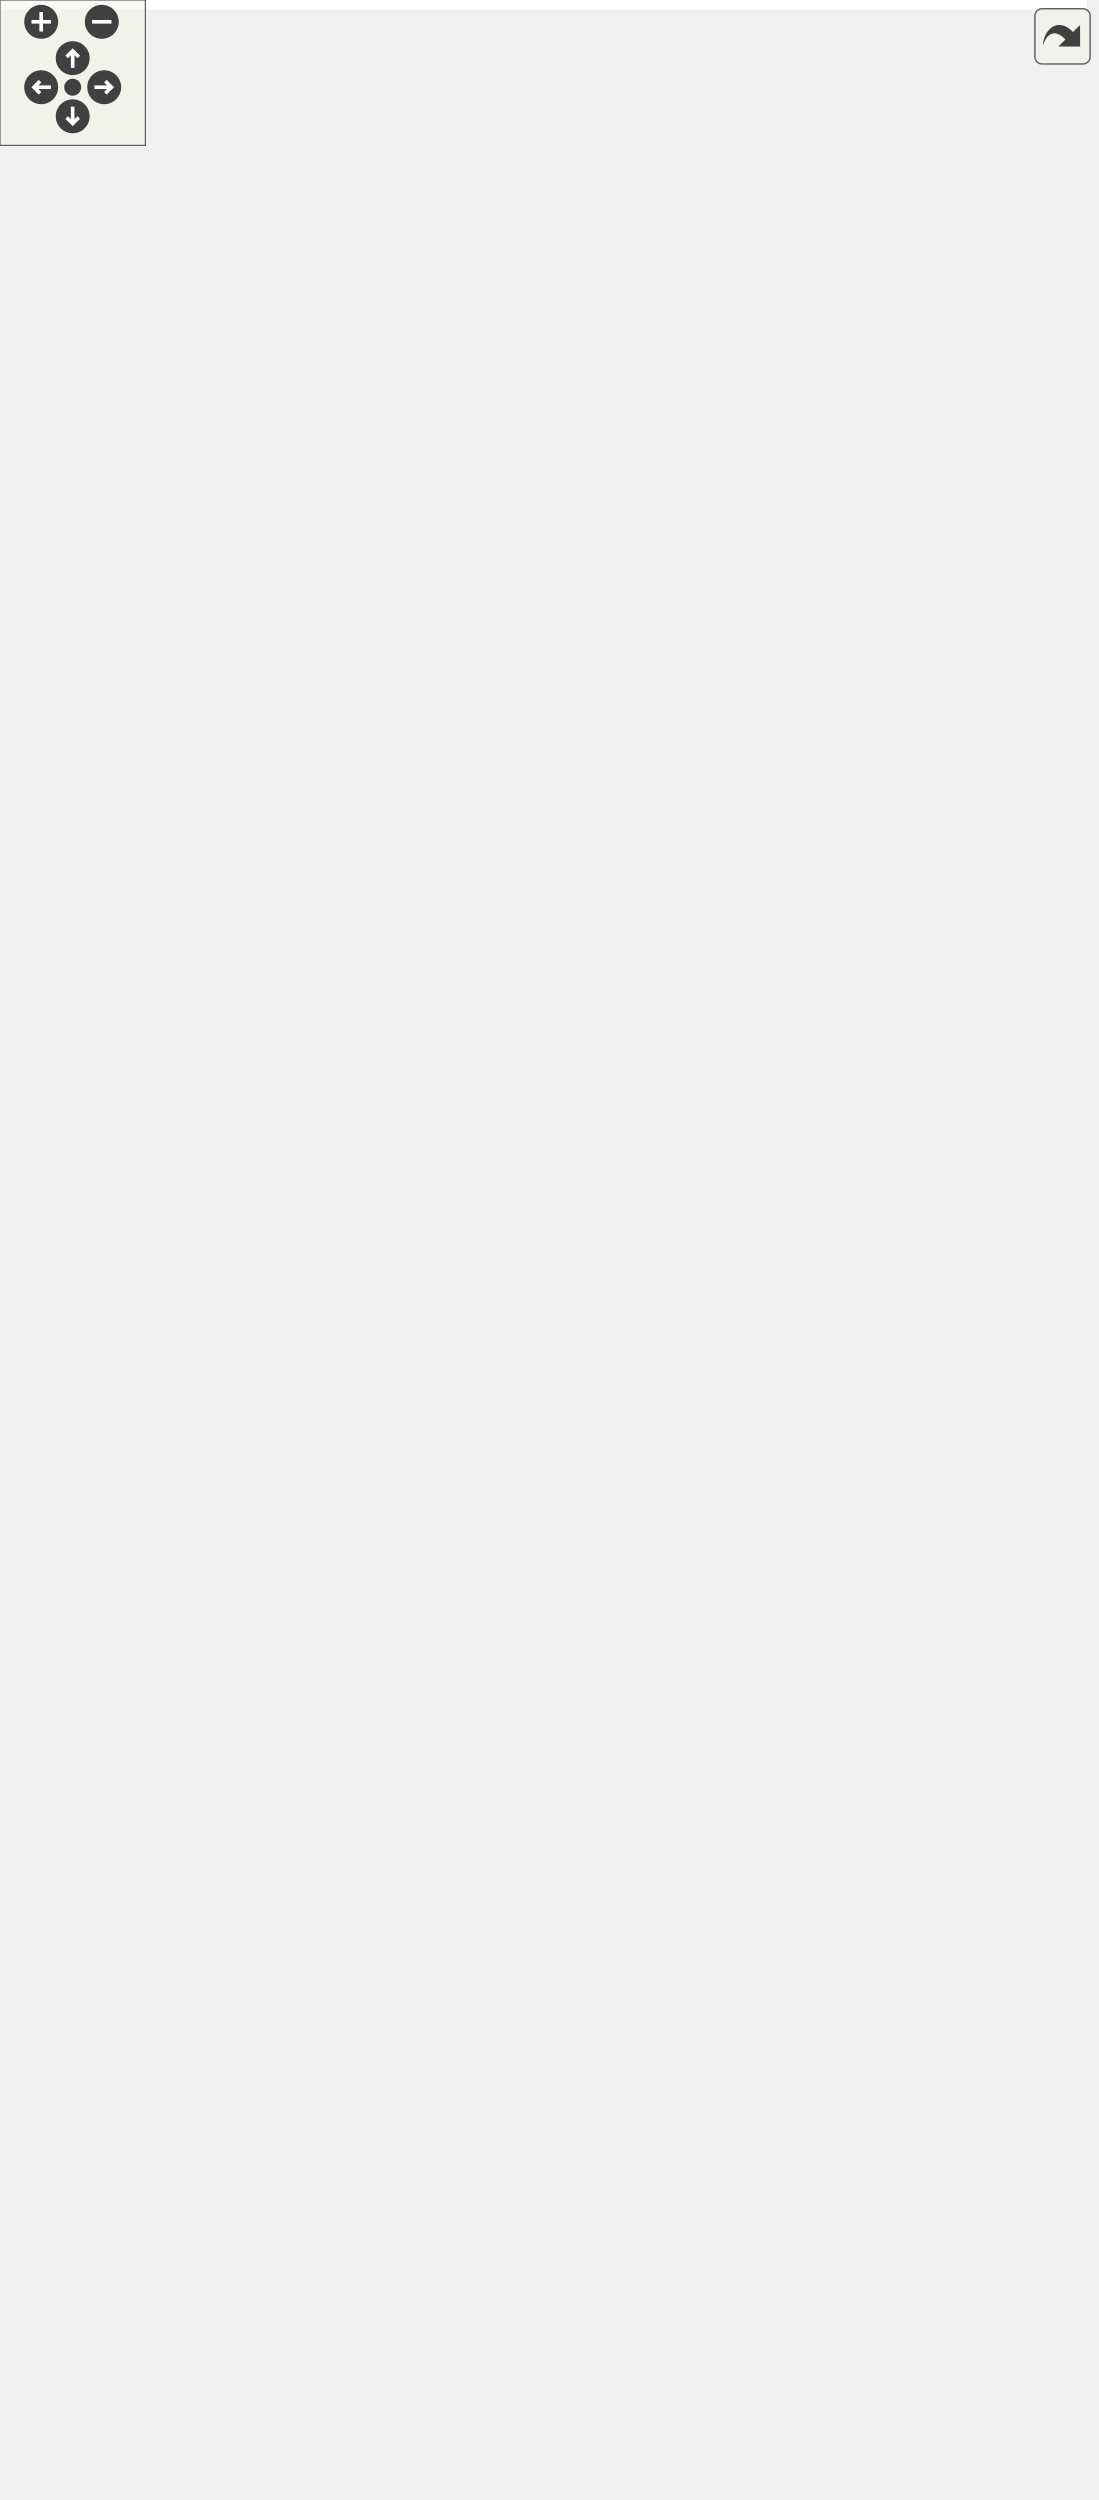
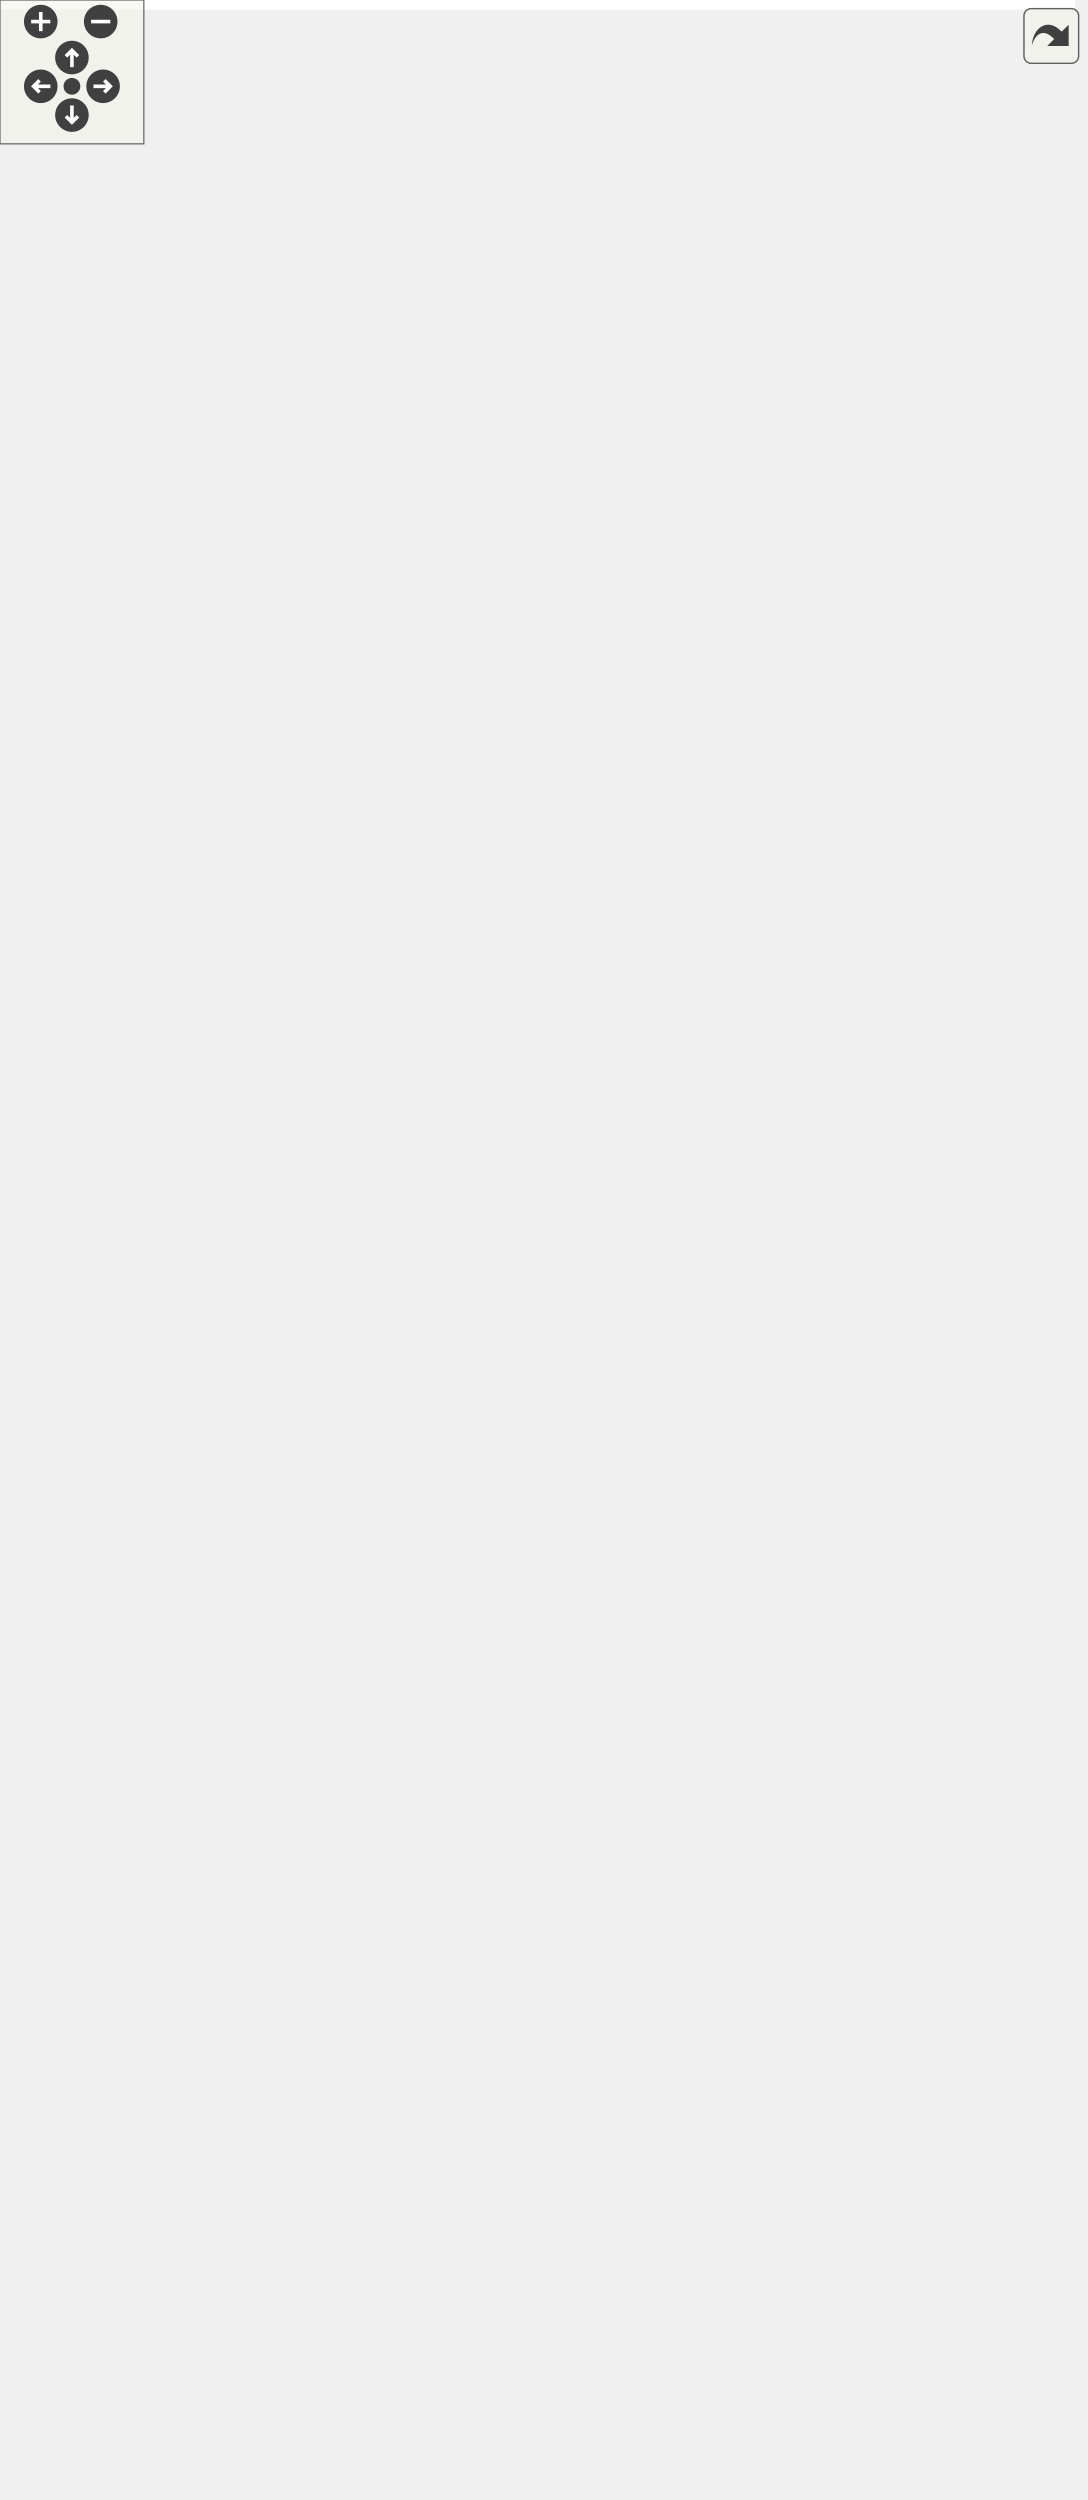
<svg xmlns="http://www.w3.org/2000/svg" xmlns:xlink="http://www.w3.org/1999/xlink" id="main" version="1.1" xml:space="preserve">
  <style type="text/css">
.edge:hover path { stroke: red; }
.edge:hover polygon { stroke: red; fill: red; }
</style>
  <defs>
    <circle id="rim" cx="0" cy="0" r="7" />
    <circle id="rim2" cx="0" cy="0" r="3.5" />
    <g id="zoomPlus">
      <use xlink:href="#rim" fill="#404040">
        <set attributeName="fill" to="#808080" begin="zoomplus.mouseover" end="zoomplus.mouseout" />
      </use>
      <path d="M-4,0h8M0,-4v8" fill="none" stroke="white" stroke-width="1.5" pointer-events="none" />
    </g>
    <g id="zoomMin">
      <use xlink:href="#rim" fill="#404040">
        <set attributeName="fill" to="#808080" begin="zoomminus.mouseover" end="zoomminus.mouseout" />
      </use>
      <path d="M-4,0h8" fill="none" stroke="white" stroke-width="1.5" pointer-events="none" />
    </g>
    <g id="dirArrow">
      <path fill="none" stroke="white" stroke-width="1.5" d="M0,-3.0v7 M-2.5,-0.5L0,-3.0L2.5,-0.5" />
    </g>
    <g id="resetDef">
      <use xlink:href="#rim2" fill="#404040">
        <set attributeName="fill" to="#808080" begin="reset.mouseover" end="reset.mouseout" />
      </use>
    </g>
  </defs>
  <svg id="graph" class="graph">
    <g id="viewport">
-       <polygon fill="#ffffff" stroke="transparent" points="-4,4 -4,-971 448.5,-971 448.5,4 -4,4" />
+       <polygon fill="#ffffff" stroke="transparent" points="-4,4 -4,-982 448.5,-982 448.5,4 -4,4" />
      <g id="node1" class="node">
        <g id="a_node1">
          <a xlink:title=" ">
-             <polygon fill="#bfbfbf" stroke="#000000" points="113.5,-.5 113.5,-112.5 228.5,-112.5 228.5,-.5 113.5,-.5" />
-             <text text-anchor="middle" x="171" y="-100.5" font-family="Helvetica,sans-Serif" font-size="10.00" fill="#000000">Client</text>
-             <polyline fill="none" stroke="#000000" points="113.5,-93.5 228.5,-93.5 " />
-             <text text-anchor="start" x="121.5" y="-81.5" font-family="Helvetica,sans-Serif" font-size="10.00" fill="#000000">- socket</text>
-             <text text-anchor="start" x="121.5" y="-70.5" font-family="Helvetica,sans-Serif" font-size="10.00" fill="#000000">- debug</text>
-             <polyline fill="none" stroke="#000000" points="113.5,-63.5 228.5,-63.5 " />
-             <text text-anchor="start" x="121.5" y="-51.5" font-family="Helvetica,sans-Serif" font-size="10.00" fill="#000000">+ Client()</text>
-             <text text-anchor="start" x="121.5" y="-40.5" font-family="Helvetica,sans-Serif" font-size="10.00" fill="#000000">+ run()</text>
+             <polygon fill="#bfbfbf" stroke="#000000" points="113.5,-.5 113.5,-123.5 228.5,-123.5 228.5,-.5 113.5,-.5" />
+             <text text-anchor="middle" x="171" y="-111.5" font-family="Helvetica,sans-Serif" font-size="10.00" fill="#000000">Client</text>
+             <polyline fill="none" stroke="#000000" points="113.5,-104.5 228.5,-104.5 " />
+             <text text-anchor="start" x="121.5" y="-92.5" font-family="Helvetica,sans-Serif" font-size="10.00" fill="#000000">- socket</text>
+             <text text-anchor="start" x="121.5" y="-81.5" font-family="Helvetica,sans-Serif" font-size="10.00" fill="#000000">- debug</text>
+             <polyline fill="none" stroke="#000000" points="113.5,-74.5 228.5,-74.5 " />
+             <text text-anchor="start" x="121.5" y="-62.5" font-family="Helvetica,sans-Serif" font-size="10.00" fill="#000000">+ Client()</text>
+             <text text-anchor="start" x="121.5" y="-51.5" font-family="Helvetica,sans-Serif" font-size="10.00" fill="#000000">+ run()</text>
+             <text text-anchor="start" x="121.5" y="-40.5" font-family="Helvetica,sans-Serif" font-size="10.00" fill="#000000">+ requestMap()</text>
            <text text-anchor="start" x="121.5" y="-29.5" font-family="Helvetica,sans-Serif" font-size="10.00" fill="#000000">+ onPositionChange()</text>
            <text text-anchor="start" x="121.5" y="-18.5" font-family="Helvetica,sans-Serif" font-size="10.00" fill="#000000">+ onTileChange()</text>
            <text text-anchor="start" x="121.5" y="-7.5" font-family="Helvetica,sans-Serif" font-size="10.00" fill="#000000">- processCommand()</text>
          </a>
        </g>
      </g>
      <g id="node2" class="node">
        <g id="a_node2">
          <a xlink:title=" ">
-             <polygon fill="#ffffff" stroke="#bfbfbf" points="31,-281.5 31,-338.5 89,-338.5 89,-281.5 31,-281.5" />
-             <text text-anchor="middle" x="60" y="-326.5" font-family="Helvetica,sans-Serif" font-size="10.00" fill="#000000">QThread</text>
-             <polyline fill="none" stroke="#bfbfbf" points="31,-319.5 89,-319.5 " />
-             <text text-anchor="middle" x="60" y="-307.5" font-family="Helvetica,sans-Serif" font-size="10.00" fill="#000000"> </text>
-             <polyline fill="none" stroke="#bfbfbf" points="31,-300.5 89,-300.5 " />
-             <text text-anchor="middle" x="60" y="-288.5" font-family="Helvetica,sans-Serif" font-size="10.00" fill="#000000"> </text>
+             <polygon fill="#ffffff" stroke="#bfbfbf" points="31,-292.5 31,-349.5 89,-349.5 89,-292.5 31,-292.5" />
+             <text text-anchor="middle" x="60" y="-337.5" font-family="Helvetica,sans-Serif" font-size="10.00" fill="#000000">QThread</text>
+             <polyline fill="none" stroke="#bfbfbf" points="31,-330.5 89,-330.5 " />
+             <text text-anchor="middle" x="60" y="-318.5" font-family="Helvetica,sans-Serif" font-size="10.00" fill="#000000"> </text>
+             <polyline fill="none" stroke="#bfbfbf" points="31,-311.5 89,-311.5 " />
+             <text text-anchor="middle" x="60" y="-299.5" font-family="Helvetica,sans-Serif" font-size="10.00" fill="#000000"> </text>
          </a>
        </g>
      </g>
      <g id="edge1" class="edge">
-         <path fill="none" stroke="#191970" d="M65.785,-271.306C71.368,-240.216 81.456,-195.96 98,-160 105.49,-143.72 115.61,-127.315 125.926,-112.516" />
-         <polygon fill="none" stroke="#191970" points="62.309,-270.865 64.061,-281.314 69.208,-272.053 62.309,-270.865" />
+         <path fill="none" stroke="#191970" d="M66.02,-282.413C71.738,-251.383 81.892,-207.157 98,-171 105.183,-154.877 114.707,-138.526 124.497,-123.563" />
+         <polygon fill="none" stroke="#191970" points="62.549,-281.942 64.249,-292.399 69.442,-283.164 62.549,-281.942" />
      </g>
      <g id="node3" class="node">
        <g id="a_node3">
          <a xlink:href="classScene.html" target="_top" xlink:title=" ">
-             <polygon fill="#ffffff" stroke="#000000" points="107,-204.5 107,-415.5 235,-415.5 235,-204.5 107,-204.5" />
-             <text text-anchor="middle" x="171" y="-403.5" font-family="Helvetica,sans-Serif" font-size="10.00" fill="#000000">Scene</text>
-             <polyline fill="none" stroke="#000000" points="107,-396.5 235,-396.5 " />
-             <text text-anchor="start" x="115" y="-384.5" font-family="Helvetica,sans-Serif" font-size="10.00" fill="#000000">+ MAP_SIZE</text>
-             <text text-anchor="start" x="115" y="-373.5" font-family="Helvetica,sans-Serif" font-size="10.00" fill="#000000">+ TILE_SIZE</text>
-             <text text-anchor="start" x="115" y="-362.5" font-family="Helvetica,sans-Serif" font-size="10.00" fill="#000000">- highlighter</text>
-             <text text-anchor="start" x="115" y="-351.5" font-family="Helvetica,sans-Serif" font-size="10.00" fill="#000000">- radiusHighlighter</text>
-             <text text-anchor="start" x="115" y="-340.5" font-family="Helvetica,sans-Serif" font-size="10.00" fill="#000000">- textHint</text>
-             <text text-anchor="start" x="115" y="-329.5" font-family="Helvetica,sans-Serif" font-size="10.00" fill="#000000">- showRadius</text>
-             <text text-anchor="start" x="115" y="-318.5" font-family="Helvetica,sans-Serif" font-size="10.00" fill="#000000">- players</text>
-             <polyline fill="none" stroke="#000000" points="107,-311.5 235,-311.5 " />
-             <text text-anchor="start" x="115" y="-299.5" font-family="Helvetica,sans-Serif" font-size="10.00" fill="#000000">+ Scene()</text>
-             <text text-anchor="start" x="115" y="-288.5" font-family="Helvetica,sans-Serif" font-size="10.00" fill="#000000">+ generateWorld()</text>
-             <text text-anchor="start" x="115" y="-277.5" font-family="Helvetica,sans-Serif" font-size="10.00" fill="#000000">+ setActiveTile()</text>
-             <text text-anchor="start" x="115" y="-266.5" font-family="Helvetica,sans-Serif" font-size="10.00" fill="#000000">+ getTileAt()</text>
-             <text text-anchor="start" x="115" y="-255.5" font-family="Helvetica,sans-Serif" font-size="10.00" fill="#000000">+ setTileAt()</text>
-             <text text-anchor="start" x="115" y="-244.5" font-family="Helvetica,sans-Serif" font-size="10.00" fill="#000000">+ tileChanged()</text>
-             <text text-anchor="start" x="115" y="-233.5" font-family="Helvetica,sans-Serif" font-size="10.00" fill="#000000">+ onSetTile()</text>
-             <text text-anchor="start" x="115" y="-222.5" font-family="Helvetica,sans-Serif" font-size="10.00" fill="#000000">+ updatePlayerPosition()</text>
-             <text text-anchor="start" x="115" y="-211.5" font-family="Helvetica,sans-Serif" font-size="10.00" fill="#000000">+ addPlayer()</text>
+             <polygon fill="#ffffff" stroke="#000000" points="107,-215.5 107,-426.5 235,-426.5 235,-215.5 107,-215.5" />
+             <text text-anchor="middle" x="171" y="-414.5" font-family="Helvetica,sans-Serif" font-size="10.00" fill="#000000">Scene</text>
+             <polyline fill="none" stroke="#000000" points="107,-407.5 235,-407.5 " />
+             <text text-anchor="start" x="115" y="-395.5" font-family="Helvetica,sans-Serif" font-size="10.00" fill="#000000">+ MAP_SIZE</text>
+             <text text-anchor="start" x="115" y="-384.5" font-family="Helvetica,sans-Serif" font-size="10.00" fill="#000000">+ TILE_SIZE</text>
+             <text text-anchor="start" x="115" y="-373.5" font-family="Helvetica,sans-Serif" font-size="10.00" fill="#000000">- highlighter</text>
+             <text text-anchor="start" x="115" y="-362.5" font-family="Helvetica,sans-Serif" font-size="10.00" fill="#000000">- radiusHighlighter</text>
+             <text text-anchor="start" x="115" y="-351.5" font-family="Helvetica,sans-Serif" font-size="10.00" fill="#000000">- textHint</text>
+             <text text-anchor="start" x="115" y="-340.5" font-family="Helvetica,sans-Serif" font-size="10.00" fill="#000000">- showRadius</text>
+             <text text-anchor="start" x="115" y="-329.5" font-family="Helvetica,sans-Serif" font-size="10.00" fill="#000000">- players</text>
+             <polyline fill="none" stroke="#000000" points="107,-322.5 235,-322.5 " />
+             <text text-anchor="start" x="115" y="-310.5" font-family="Helvetica,sans-Serif" font-size="10.00" fill="#000000">+ Scene()</text>
+             <text text-anchor="start" x="115" y="-299.5" font-family="Helvetica,sans-Serif" font-size="10.00" fill="#000000">+ generateWorld()</text>
+             <text text-anchor="start" x="115" y="-288.5" font-family="Helvetica,sans-Serif" font-size="10.00" fill="#000000">+ setActiveTile()</text>
+             <text text-anchor="start" x="115" y="-277.5" font-family="Helvetica,sans-Serif" font-size="10.00" fill="#000000">+ getTileAt()</text>
+             <text text-anchor="start" x="115" y="-266.5" font-family="Helvetica,sans-Serif" font-size="10.00" fill="#000000">+ setTileAt()</text>
+             <text text-anchor="start" x="115" y="-255.5" font-family="Helvetica,sans-Serif" font-size="10.00" fill="#000000">+ tileChanged()</text>
+             <text text-anchor="start" x="115" y="-244.5" font-family="Helvetica,sans-Serif" font-size="10.00" fill="#000000">+ onSetTile()</text>
+             <text text-anchor="start" x="115" y="-233.5" font-family="Helvetica,sans-Serif" font-size="10.00" fill="#000000">+ updatePlayerPosition()</text>
+             <text text-anchor="start" x="115" y="-222.5" font-family="Helvetica,sans-Serif" font-size="10.00" fill="#000000">+ addPlayer()</text>
          </a>
        </g>
      </g>
      <g id="edge2" class="edge">
-         <path fill="none" stroke="#404040" d="M171,-204.329C171,-177.482 171,-149.337 171,-124.896" />
-         <polygon fill="none" stroke="#404040" points="171,-124.849 167,-118.849 171,-112.849 175,-118.849 171,-124.849" />
-         <text text-anchor="middle" x="188" y="-134" font-family="Helvetica,sans-Serif" font-size="10.00" fill="#000000"> -scene</text>
+         <path fill="none" stroke="#404040" d="M171,-215.281C171,-188.597 171,-160.518 171,-135.788" />
+         <polygon fill="none" stroke="#404040" points="171,-135.564 167,-129.564 171,-123.564 175,-129.563 171,-135.564" />
+         <text text-anchor="middle" x="188" y="-145" font-family="Helvetica,sans-Serif" font-size="10.00" fill="#000000"> -scene</text>
      </g>
      <g id="node4" class="node">
        <g id="a_node4">
          <a xlink:title=" ">
-             <polygon fill="#ffffff" stroke="#bfbfbf" points="0,-601 0,-658 94,-658 94,-601 0,-601" />
-             <text text-anchor="middle" x="47" y="-646" font-family="Helvetica,sans-Serif" font-size="10.00" fill="#000000">QGraphicsScene</text>
-             <polyline fill="none" stroke="#bfbfbf" points="0,-639 94,-639 " />
-             <text text-anchor="middle" x="47" y="-627" font-family="Helvetica,sans-Serif" font-size="10.00" fill="#000000"> </text>
-             <polyline fill="none" stroke="#bfbfbf" points="0,-620 94,-620 " />
-             <text text-anchor="middle" x="47" y="-608" font-family="Helvetica,sans-Serif" font-size="10.00" fill="#000000"> </text>
+             <polygon fill="#ffffff" stroke="#bfbfbf" points="0,-612 0,-669 94,-669 94,-612 0,-612" />
+             <text text-anchor="middle" x="47" y="-657" font-family="Helvetica,sans-Serif" font-size="10.00" fill="#000000">QGraphicsScene</text>
+             <polyline fill="none" stroke="#bfbfbf" points="0,-650 94,-650 " />
+             <text text-anchor="middle" x="47" y="-638" font-family="Helvetica,sans-Serif" font-size="10.00" fill="#000000"> </text>
+             <polyline fill="none" stroke="#bfbfbf" points="0,-631 94,-631 " />
+             <text text-anchor="middle" x="47" y="-619" font-family="Helvetica,sans-Serif" font-size="10.00" fill="#000000"> </text>
          </a>
        </g>
      </g>
      <g id="edge3" class="edge">
-         <path fill="none" stroke="#191970" d="M61.812,-591.335C78.546,-548.217 106.504,-476.181 129.939,-415.798" />
-         <polygon fill="none" stroke="#191970" points="58.469,-590.276 58.113,-600.865 64.994,-592.809 58.469,-590.276" />
+         <path fill="none" stroke="#191970" d="M61.812,-602.335C78.546,-559.217 106.504,-487.181 129.939,-426.798" />
+         <polygon fill="none" stroke="#191970" points="58.469,-601.276 58.113,-611.865 64.994,-603.809 58.469,-601.276" />
      </g>
      <g id="node5" class="node">
        <g id="a_node5">
          <a xlink:href="classMapTile.html" target="_top" xlink:title=" ">
-             <polygon fill="#ffffff" stroke="#000000" points="233,-518.5 233,-740.5 373,-740.5 373,-518.5 233,-518.5" />
-             <text text-anchor="middle" x="303" y="-728.5" font-family="Helvetica,sans-Serif" font-size="10.00" fill="#000000">MapTile</text>
-             <polyline fill="none" stroke="#000000" points="233,-721.5 373,-721.5 " />
-             <text text-anchor="start" x="241" y="-709.5" font-family="Helvetica,sans-Serif" font-size="10.00" fill="#000000">- type</text>
-             <text text-anchor="start" x="241" y="-698.5" font-family="Helvetica,sans-Serif" font-size="10.00" fill="#000000">- pixmapItem</text>
-             <text text-anchor="start" x="241" y="-687.5" font-family="Helvetica,sans-Serif" font-size="10.00" fill="#000000">- currentRotation</text>
-             <polyline fill="none" stroke="#000000" points="233,-680.5 373,-680.5 " />
+             <polygon fill="#ffffff" stroke="#000000" points="233,-529.5 233,-751.5 373,-751.5 373,-529.5 233,-529.5" />
+             <text text-anchor="middle" x="303" y="-739.5" font-family="Helvetica,sans-Serif" font-size="10.00" fill="#000000">MapTile</text>
+             <polyline fill="none" stroke="#000000" points="233,-732.5 373,-732.5 " />
+             <text text-anchor="start" x="241" y="-720.5" font-family="Helvetica,sans-Serif" font-size="10.00" fill="#000000">- type</text>
+             <text text-anchor="start" x="241" y="-709.5" font-family="Helvetica,sans-Serif" font-size="10.00" fill="#000000">- pixmapItem</text>
+             <text text-anchor="start" x="241" y="-698.5" font-family="Helvetica,sans-Serif" font-size="10.00" fill="#000000">- currentRotation</text>
+             <polyline fill="none" stroke="#000000" points="233,-691.5 373,-691.5 " />
+             <text text-anchor="start" x="241" y="-679.5" font-family="Helvetica,sans-Serif" font-size="10.00" fill="#000000">+ MapTile()</text>
            <text text-anchor="start" x="241" y="-668.5" font-family="Helvetica,sans-Serif" font-size="10.00" fill="#000000">+ MapTile()</text>
-             <text text-anchor="start" x="241" y="-657.5" font-family="Helvetica,sans-Serif" font-size="10.00" fill="#000000">+ MapTile()</text>
-             <text text-anchor="start" x="241" y="-646.5" font-family="Helvetica,sans-Serif" font-size="10.00" fill="#000000">+ setType()</text>
-             <text text-anchor="start" x="241" y="-635.5" font-family="Helvetica,sans-Serif" font-size="10.00" fill="#000000">+ getType()</text>
-             <text text-anchor="start" x="241" y="-624.5" font-family="Helvetica,sans-Serif" font-size="10.00" fill="#000000">+ setRotation()</text>
-             <text text-anchor="start" x="241" y="-613.5" font-family="Helvetica,sans-Serif" font-size="10.00" fill="#000000">+ getRotation()</text>
-             <text text-anchor="start" x="241" y="-602.5" font-family="Helvetica,sans-Serif" font-size="10.00" fill="#000000">+ setPosition()</text>
-             <text text-anchor="start" x="241" y="-591.5" font-family="Helvetica,sans-Serif" font-size="10.00" fill="#000000">+ isRiver()</text>
-             <text text-anchor="start" x="241" y="-580.5" font-family="Helvetica,sans-Serif" font-size="10.00" fill="#000000">+ getPixmapItem()</text>
-             <text text-anchor="start" x="241" y="-569.5" font-family="Helvetica,sans-Serif" font-size="10.00" fill="#000000">+ getCity()</text>
-             <text text-anchor="start" x="241" y="-558.5" font-family="Helvetica,sans-Serif" font-size="10.00" fill="#000000">+ setCity()</text>
-             <text text-anchor="start" x="241" y="-547.5" font-family="Helvetica,sans-Serif" font-size="10.00" fill="#000000">+ getX()</text>
-             <text text-anchor="start" x="241" y="-536.5" font-family="Helvetica,sans-Serif" font-size="10.00" fill="#000000">+ getY()</text>
-             <text text-anchor="start" x="241" y="-525.5" font-family="Helvetica,sans-Serif" font-size="10.00" fill="#000000">+ attachGraphicsManager()</text>
+             <text text-anchor="start" x="241" y="-657.5" font-family="Helvetica,sans-Serif" font-size="10.00" fill="#000000">+ setType()</text>
+             <text text-anchor="start" x="241" y="-646.5" font-family="Helvetica,sans-Serif" font-size="10.00" fill="#000000">+ getType()</text>
+             <text text-anchor="start" x="241" y="-635.5" font-family="Helvetica,sans-Serif" font-size="10.00" fill="#000000">+ setRotation()</text>
+             <text text-anchor="start" x="241" y="-624.5" font-family="Helvetica,sans-Serif" font-size="10.00" fill="#000000">+ getRotation()</text>
+             <text text-anchor="start" x="241" y="-613.5" font-family="Helvetica,sans-Serif" font-size="10.00" fill="#000000">+ setPosition()</text>
+             <text text-anchor="start" x="241" y="-602.5" font-family="Helvetica,sans-Serif" font-size="10.00" fill="#000000">+ isRiver()</text>
+             <text text-anchor="start" x="241" y="-591.5" font-family="Helvetica,sans-Serif" font-size="10.00" fill="#000000">+ getPixmapItem()</text>
+             <text text-anchor="start" x="241" y="-580.5" font-family="Helvetica,sans-Serif" font-size="10.00" fill="#000000">+ getCity()</text>
+             <text text-anchor="start" x="241" y="-569.5" font-family="Helvetica,sans-Serif" font-size="10.00" fill="#000000">+ setCity()</text>
+             <text text-anchor="start" x="241" y="-558.5" font-family="Helvetica,sans-Serif" font-size="10.00" fill="#000000">+ getX()</text>
+             <text text-anchor="start" x="241" y="-547.5" font-family="Helvetica,sans-Serif" font-size="10.00" fill="#000000">+ getY()</text>
+             <text text-anchor="start" x="241" y="-536.5" font-family="Helvetica,sans-Serif" font-size="10.00" fill="#000000">+ attachGraphicsManager()</text>
          </a>
        </g>
      </g>
      <g id="edge4" class="edge">
-         <path fill="none" stroke="#404040" d="M257.018,-518.203C244.813,-488.66 231.598,-456.675 219.274,-426.846" />
-         <polygon fill="none" stroke="#404040" points="219.181,-426.619 213.193,-422.601 214.599,-415.529 220.587,-419.546 219.181,-426.619" />
-         <text text-anchor="middle" x="275" y="-492" font-family="Helvetica,sans-Serif" font-size="10.00" fill="#000000"> -activeTile</text>
-         <text text-anchor="middle" x="275" y="-481" font-family="Helvetica,sans-Serif" font-size="10.00" fill="#000000">-data</text>
+         <path fill="none" stroke="#404040" d="M257.018,-529.203C244.813,-499.66 231.598,-467.675 219.274,-437.846" />
+         <polygon fill="none" stroke="#404040" points="219.181,-437.619 213.193,-433.601 214.599,-426.529 220.587,-430.546 219.181,-437.619" />
+         <text text-anchor="middle" x="275" y="-503" font-family="Helvetica,sans-Serif" font-size="10.00" fill="#000000"> -activeTile</text>
+         <text text-anchor="middle" x="275" y="-492" font-family="Helvetica,sans-Serif" font-size="10.00" fill="#000000">-data</text>
      </g>
      <g id="node6" class="node">
        <g id="a_node6">
          <a xlink:href="classGraphicsManager.html" target="_top" xlink:title=" ">
-             <polygon fill="#ffffff" stroke="#000000" points="102.5,-843.5 102.5,-911.5 215.5,-911.5 215.5,-843.5 102.5,-843.5" />
-             <text text-anchor="middle" x="159" y="-899.5" font-family="Helvetica,sans-Serif" font-size="10.00" fill="#000000">GraphicsManager</text>
-             <polyline fill="none" stroke="#000000" points="102.5,-892.5 215.5,-892.5 " />
-             <text text-anchor="start" x="110.5" y="-880.5" font-family="Helvetica,sans-Serif" font-size="10.00" fill="#000000">+ GRAPHICS</text>
-             <polyline fill="none" stroke="#000000" points="102.5,-873.5 215.5,-873.5 " />
-             <text text-anchor="start" x="110.5" y="-861.5" font-family="Helvetica,sans-Serif" font-size="10.00" fill="#000000">+ GraphicsManager()</text>
-             <text text-anchor="start" x="110.5" y="-850.5" font-family="Helvetica,sans-Serif" font-size="10.00" fill="#000000">+ get()</text>
+             <polygon fill="#ffffff" stroke="#000000" points="102.5,-854.5 102.5,-922.5 215.5,-922.5 215.5,-854.5 102.5,-854.5" />
+             <text text-anchor="middle" x="159" y="-910.5" font-family="Helvetica,sans-Serif" font-size="10.00" fill="#000000">GraphicsManager</text>
+             <polyline fill="none" stroke="#000000" points="102.5,-903.5 215.5,-903.5 " />
+             <text text-anchor="start" x="110.5" y="-891.5" font-family="Helvetica,sans-Serif" font-size="10.00" fill="#000000">+ GRAPHICS</text>
+             <polyline fill="none" stroke="#000000" points="102.5,-884.5 215.5,-884.5 " />
+             <text text-anchor="start" x="110.5" y="-872.5" font-family="Helvetica,sans-Serif" font-size="10.00" fill="#000000">+ GraphicsManager()</text>
+             <text text-anchor="start" x="110.5" y="-861.5" font-family="Helvetica,sans-Serif" font-size="10.00" fill="#000000">+ get()</text>
          </a>
        </g>
      </g>
      <g id="edge7" class="edge">
-         <path fill="none" stroke="#404040" d="M152.602,-843.433C147.774,-815.91 141.559,-776.115 139,-741 131.797,-642.151 131.443,-616.823 139,-518 141.246,-488.623 145.253,-457.115 149.688,-427.733" />
-         <polygon fill="none" stroke="#404040" points="149.711,-427.581 146.673,-421.041 151.542,-415.721 154.579,-422.261 149.711,-427.581" />
-         <text text-anchor="middle" x="181.5" y="-627" font-family="Helvetica,sans-Serif" font-size="10.00" fill="#000000"> -graphicsManager</text>
+         <path fill="none" stroke="#404040" d="M152.602,-854.433C147.774,-826.91 141.559,-787.115 139,-752 131.797,-653.151 131.443,-627.823 139,-529 141.246,-499.623 145.253,-468.115 149.688,-438.733" />
+         <polygon fill="none" stroke="#404040" points="149.711,-438.581 146.673,-432.041 151.542,-426.721 154.579,-433.261 149.711,-438.581" />
+         <text text-anchor="middle" x="181.5" y="-638" font-family="Helvetica,sans-Serif" font-size="10.00" fill="#000000"> -graphicsManager</text>
      </g>
      <g id="edge5" class="edge">
-         <path fill="none" stroke="#404040" d="M173.065,-843.289C183.401,-819.202 198.325,-786.484 214,-759 217.95,-752.074 222.158,-745.042 226.514,-738.018" />
-         <polygon fill="none" stroke="#404040" points="226.59,-737.897 226.406,-730.688 232.989,-727.745 233.173,-734.954 226.59,-737.897" />
-         <text text-anchor="middle" x="256.5" y="-762" font-family="Helvetica,sans-Serif" font-size="10.00" fill="#000000"> -graphicsManager</text>
+         <path fill="none" stroke="#404040" d="M173.065,-854.289C183.401,-830.202 198.325,-797.484 214,-770 217.95,-763.074 222.158,-756.042 226.514,-749.018" />
+         <polygon fill="none" stroke="#404040" points="226.59,-748.897 226.406,-741.688 232.989,-738.745 233.173,-745.954 226.59,-748.897" />
+         <text text-anchor="middle" x="256.5" y="-773" font-family="Helvetica,sans-Serif" font-size="10.00" fill="#000000"> -graphicsManager</text>
      </g>
      <g id="node7" class="node">
        <g id="a_node7">
          <a xlink:href="classCity.html" target="_top" xlink:title=" ">
-             <polygon fill="#ffffff" stroke="#000000" points="261.5,-788.5 261.5,-966.5 344.5,-966.5 344.5,-788.5 261.5,-788.5" />
-             <text text-anchor="middle" x="303" y="-954.5" font-family="Helvetica,sans-Serif" font-size="10.00" fill="#000000">City</text>
-             <polyline fill="none" stroke="#000000" points="261.5,-947.5 344.5,-947.5 " />
-             <text text-anchor="start" x="269.5" y="-935.5" font-family="Helvetica,sans-Serif" font-size="10.00" fill="#000000">- size</text>
-             <text text-anchor="start" x="269.5" y="-924.5" font-family="Helvetica,sans-Serif" font-size="10.00" fill="#000000">- centerX</text>
-             <text text-anchor="start" x="269.5" y="-913.5" font-family="Helvetica,sans-Serif" font-size="10.00" fill="#000000">- centerY</text>
-             <text text-anchor="start" x="269.5" y="-902.5" font-family="Helvetica,sans-Serif" font-size="10.00" fill="#000000">- name</text>
-             <polyline fill="none" stroke="#000000" points="261.5,-895.5 344.5,-895.5 " />
+             <polygon fill="#ffffff" stroke="#000000" points="261.5,-799.5 261.5,-977.5 344.5,-977.5 344.5,-799.5 261.5,-799.5" />
+             <text text-anchor="middle" x="303" y="-965.5" font-family="Helvetica,sans-Serif" font-size="10.00" fill="#000000">City</text>
+             <polyline fill="none" stroke="#000000" points="261.5,-958.5 344.5,-958.5 " />
+             <text text-anchor="start" x="269.5" y="-946.5" font-family="Helvetica,sans-Serif" font-size="10.00" fill="#000000">- size</text>
+             <text text-anchor="start" x="269.5" y="-935.5" font-family="Helvetica,sans-Serif" font-size="10.00" fill="#000000">- centerX</text>
+             <text text-anchor="start" x="269.5" y="-924.5" font-family="Helvetica,sans-Serif" font-size="10.00" fill="#000000">- centerY</text>
+             <text text-anchor="start" x="269.5" y="-913.5" font-family="Helvetica,sans-Serif" font-size="10.00" fill="#000000">- name</text>
+             <polyline fill="none" stroke="#000000" points="261.5,-906.5 344.5,-906.5 " />
+             <text text-anchor="start" x="269.5" y="-894.5" font-family="Helvetica,sans-Serif" font-size="10.00" fill="#000000">+ City()</text>
            <text text-anchor="start" x="269.5" y="-883.5" font-family="Helvetica,sans-Serif" font-size="10.00" fill="#000000">+ City()</text>
-             <text text-anchor="start" x="269.5" y="-872.5" font-family="Helvetica,sans-Serif" font-size="10.00" fill="#000000">+ City()</text>
-             <text text-anchor="start" x="269.5" y="-861.5" font-family="Helvetica,sans-Serif" font-size="10.00" fill="#000000">+ getSize()</text>
-             <text text-anchor="start" x="269.5" y="-850.5" font-family="Helvetica,sans-Serif" font-size="10.00" fill="#000000">+ getCenterX()</text>
-             <text text-anchor="start" x="269.5" y="-839.5" font-family="Helvetica,sans-Serif" font-size="10.00" fill="#000000">+ getCenterY()</text>
-             <text text-anchor="start" x="269.5" y="-828.5" font-family="Helvetica,sans-Serif" font-size="10.00" fill="#000000">+ getName()</text>
-             <text text-anchor="start" x="269.5" y="-817.5" font-family="Helvetica,sans-Serif" font-size="10.00" fill="#000000">+ setSize()</text>
-             <text text-anchor="start" x="269.5" y="-806.5" font-family="Helvetica,sans-Serif" font-size="10.00" fill="#000000">+ setCenter()</text>
-             <text text-anchor="start" x="269.5" y="-795.5" font-family="Helvetica,sans-Serif" font-size="10.00" fill="#000000">+ setName()</text>
+             <text text-anchor="start" x="269.5" y="-872.5" font-family="Helvetica,sans-Serif" font-size="10.00" fill="#000000">+ getSize()</text>
+             <text text-anchor="start" x="269.5" y="-861.5" font-family="Helvetica,sans-Serif" font-size="10.00" fill="#000000">+ getCenterX()</text>
+             <text text-anchor="start" x="269.5" y="-850.5" font-family="Helvetica,sans-Serif" font-size="10.00" fill="#000000">+ getCenterY()</text>
+             <text text-anchor="start" x="269.5" y="-839.5" font-family="Helvetica,sans-Serif" font-size="10.00" fill="#000000">+ getName()</text>
+             <text text-anchor="start" x="269.5" y="-828.5" font-family="Helvetica,sans-Serif" font-size="10.00" fill="#000000">+ setSize()</text>
+             <text text-anchor="start" x="269.5" y="-817.5" font-family="Helvetica,sans-Serif" font-size="10.00" fill="#000000">+ setCenter()</text>
+             <text text-anchor="start" x="269.5" y="-806.5" font-family="Helvetica,sans-Serif" font-size="10.00" fill="#000000">+ setName()</text>
          </a>
        </g>
      </g>
      <g id="edge6" class="edge">
-         <path fill="none" stroke="#404040" d="M303,-788.317C303,-776.876 303,-765.006 303,-753.14" />
-         <polygon fill="none" stroke="#404040" points="303,-752.794 299,-746.794 303,-740.794 307,-746.794 303,-752.794" />
-         <text text-anchor="middle" x="314" y="-762" font-family="Helvetica,sans-Serif" font-size="10.00" fill="#000000"> -city</text>
+         <path fill="none" stroke="#404040" d="M303,-799.317C303,-787.876 303,-776.006 303,-764.14" />
+         <polygon fill="none" stroke="#404040" points="303,-763.794 299,-757.794 303,-751.794 307,-757.794 303,-763.794" />
+         <text text-anchor="middle" x="314" y="-773" font-family="Helvetica,sans-Serif" font-size="10.00" fill="#000000"> -city</text>
      </g>
      <g id="node8" class="node">
        <g id="a_node8">
          <a xlink:href="classDataModel.html" target="_top" xlink:title=" ">
-             <polygon fill="#ffffff" stroke="#000000" points="311.5,-160.5 311.5,-459.5 434.5,-459.5 434.5,-160.5 311.5,-160.5" />
-             <text text-anchor="middle" x="373" y="-447.5" font-family="Helvetica,sans-Serif" font-size="10.00" fill="#000000">DataModel</text>
-             <polyline fill="none" stroke="#000000" points="311.5,-440.5 434.5,-440.5 " />
-             <text text-anchor="start" x="319.5" y="-428.5" font-family="Helvetica,sans-Serif" font-size="10.00" fill="#000000">- balance</text>
-             <text text-anchor="start" x="319.5" y="-417.5" font-family="Helvetica,sans-Serif" font-size="10.00" fill="#000000">- time</text>
-             <text text-anchor="start" x="319.5" y="-406.5" font-family="Helvetica,sans-Serif" font-size="10.00" fill="#000000">- coordinateX</text>
-             <text text-anchor="start" x="319.5" y="-395.5" font-family="Helvetica,sans-Serif" font-size="10.00" fill="#000000">- coordinateY</text>
-             <text text-anchor="start" x="319.5" y="-384.5" font-family="Helvetica,sans-Serif" font-size="10.00" fill="#000000">- ip</text>
-             <text text-anchor="start" x="319.5" y="-373.5" font-family="Helvetica,sans-Serif" font-size="10.00" fill="#000000">- port</text>
-             <text text-anchor="start" x="319.5" y="-362.5" font-family="Helvetica,sans-Serif" font-size="10.00" fill="#000000">- balanceLabel</text>
-             <text text-anchor="start" x="319.5" y="-351.5" font-family="Helvetica,sans-Serif" font-size="10.00" fill="#000000">- timeLabel</text>
-             <text text-anchor="start" x="319.5" y="-340.5" font-family="Helvetica,sans-Serif" font-size="10.00" fill="#000000">- positionLabel</text>
-             <polyline fill="none" stroke="#000000" points="311.5,-333.5 434.5,-333.5 " />
-             <text text-anchor="start" x="319.5" y="-321.5" font-family="Helvetica,sans-Serif" font-size="10.00" fill="#000000">+ DataModel()</text>
-             <text text-anchor="start" x="319.5" y="-310.5" font-family="Helvetica,sans-Serif" font-size="10.00" fill="#000000">+ getBalance()</text>
-             <text text-anchor="start" x="319.5" y="-299.5" font-family="Helvetica,sans-Serif" font-size="10.00" fill="#000000">+ updateBalance()</text>
-             <text text-anchor="start" x="319.5" y="-288.5" font-family="Helvetica,sans-Serif" font-size="10.00" fill="#000000">+ takeBalance()</text>
-             <text text-anchor="start" x="319.5" y="-277.5" font-family="Helvetica,sans-Serif" font-size="10.00" fill="#000000">+ timeTick()</text>
-             <text text-anchor="start" x="319.5" y="-266.5" font-family="Helvetica,sans-Serif" font-size="10.00" fill="#000000">+ getTime()</text>
-             <text text-anchor="start" x="319.5" y="-255.5" font-family="Helvetica,sans-Serif" font-size="10.00" fill="#000000">+ getSystemMillis()</text>
-             <text text-anchor="start" x="319.5" y="-244.5" font-family="Helvetica,sans-Serif" font-size="10.00" fill="#000000">+ updateCoordinates()</text>
-             <text text-anchor="start" x="319.5" y="-233.5" font-family="Helvetica,sans-Serif" font-size="10.00" fill="#000000">+ formatTime()</text>
-             <text text-anchor="start" x="319.5" y="-222.5" font-family="Helvetica,sans-Serif" font-size="10.00" fill="#000000">+ setConnectionInfo()</text>
-             <text text-anchor="start" x="319.5" y="-211.5" font-family="Helvetica,sans-Serif" font-size="10.00" fill="#000000">+ getIP()</text>
-             <text text-anchor="start" x="319.5" y="-200.5" font-family="Helvetica,sans-Serif" font-size="10.00" fill="#000000">+ getPort()</text>
-             <text text-anchor="start" x="319.5" y="-189.5" font-family="Helvetica,sans-Serif" font-size="10.00" fill="#000000">+ setGuiBalanceLabel()</text>
-             <text text-anchor="start" x="319.5" y="-178.5" font-family="Helvetica,sans-Serif" font-size="10.00" fill="#000000">+ setGuiTimeLabel()</text>
-             <text text-anchor="start" x="319.5" y="-167.5" font-family="Helvetica,sans-Serif" font-size="10.00" fill="#000000">+ setGuiPositionLabel()</text>
+             <polygon fill="#ffffff" stroke="#000000" points="311.5,-171.5 311.5,-470.5 434.5,-470.5 434.5,-171.5 311.5,-171.5" />
+             <text text-anchor="middle" x="373" y="-458.5" font-family="Helvetica,sans-Serif" font-size="10.00" fill="#000000">DataModel</text>
+             <polyline fill="none" stroke="#000000" points="311.5,-451.5 434.5,-451.5 " />
+             <text text-anchor="start" x="319.5" y="-439.5" font-family="Helvetica,sans-Serif" font-size="10.00" fill="#000000">- balance</text>
+             <text text-anchor="start" x="319.5" y="-428.5" font-family="Helvetica,sans-Serif" font-size="10.00" fill="#000000">- time</text>
+             <text text-anchor="start" x="319.5" y="-417.5" font-family="Helvetica,sans-Serif" font-size="10.00" fill="#000000">- coordinateX</text>
+             <text text-anchor="start" x="319.5" y="-406.5" font-family="Helvetica,sans-Serif" font-size="10.00" fill="#000000">- coordinateY</text>
+             <text text-anchor="start" x="319.5" y="-395.5" font-family="Helvetica,sans-Serif" font-size="10.00" fill="#000000">- ip</text>
+             <text text-anchor="start" x="319.5" y="-384.5" font-family="Helvetica,sans-Serif" font-size="10.00" fill="#000000">- port</text>
+             <text text-anchor="start" x="319.5" y="-373.5" font-family="Helvetica,sans-Serif" font-size="10.00" fill="#000000">- balanceLabel</text>
+             <text text-anchor="start" x="319.5" y="-362.5" font-family="Helvetica,sans-Serif" font-size="10.00" fill="#000000">- timeLabel</text>
+             <text text-anchor="start" x="319.5" y="-351.5" font-family="Helvetica,sans-Serif" font-size="10.00" fill="#000000">- positionLabel</text>
+             <polyline fill="none" stroke="#000000" points="311.5,-344.5 434.5,-344.5 " />
+             <text text-anchor="start" x="319.5" y="-332.5" font-family="Helvetica,sans-Serif" font-size="10.00" fill="#000000">+ DataModel()</text>
+             <text text-anchor="start" x="319.5" y="-321.5" font-family="Helvetica,sans-Serif" font-size="10.00" fill="#000000">+ getBalance()</text>
+             <text text-anchor="start" x="319.5" y="-310.5" font-family="Helvetica,sans-Serif" font-size="10.00" fill="#000000">+ updateBalance()</text>
+             <text text-anchor="start" x="319.5" y="-299.5" font-family="Helvetica,sans-Serif" font-size="10.00" fill="#000000">+ takeBalance()</text>
+             <text text-anchor="start" x="319.5" y="-288.5" font-family="Helvetica,sans-Serif" font-size="10.00" fill="#000000">+ timeTick()</text>
+             <text text-anchor="start" x="319.5" y="-277.5" font-family="Helvetica,sans-Serif" font-size="10.00" fill="#000000">+ getTime()</text>
+             <text text-anchor="start" x="319.5" y="-266.5" font-family="Helvetica,sans-Serif" font-size="10.00" fill="#000000">+ getSystemMillis()</text>
+             <text text-anchor="start" x="319.5" y="-255.5" font-family="Helvetica,sans-Serif" font-size="10.00" fill="#000000">+ updateCoordinates()</text>
+             <text text-anchor="start" x="319.5" y="-244.5" font-family="Helvetica,sans-Serif" font-size="10.00" fill="#000000">+ formatTime()</text>
+             <text text-anchor="start" x="319.5" y="-233.5" font-family="Helvetica,sans-Serif" font-size="10.00" fill="#000000">+ setConnectionInfo()</text>
+             <text text-anchor="start" x="319.5" y="-222.5" font-family="Helvetica,sans-Serif" font-size="10.00" fill="#000000">+ getIP()</text>
+             <text text-anchor="start" x="319.5" y="-211.5" font-family="Helvetica,sans-Serif" font-size="10.00" fill="#000000">+ getPort()</text>
+             <text text-anchor="start" x="319.5" y="-200.5" font-family="Helvetica,sans-Serif" font-size="10.00" fill="#000000">+ setGuiBalanceLabel()</text>
+             <text text-anchor="start" x="319.5" y="-189.5" font-family="Helvetica,sans-Serif" font-size="10.00" fill="#000000">+ setGuiTimeLabel()</text>
+             <text text-anchor="start" x="319.5" y="-178.5" font-family="Helvetica,sans-Serif" font-size="10.00" fill="#000000">+ setGuiPositionLabel()</text>
          </a>
        </g>
      </g>
      <g id="edge8" class="edge">
-         <path fill="none" stroke="#404040" d="M311.296,-232.564C283.206,-197.313 250.312,-156.033 223.438,-122.307" />
-         <polygon fill="none" stroke="#404040" points="223.144,-121.938 216.277,-119.739 215.666,-112.553 222.533,-114.753 223.144,-121.938" />
-         <text text-anchor="middle" x="264.5" y="-134" font-family="Helvetica,sans-Serif" font-size="10.00" fill="#000000"> -dataModel</text>
+         <path fill="none" stroke="#404040" d="M311.296,-241.884C284.368,-207.357 253.024,-167.17 226.802,-133.548" />
+         <polygon fill="none" stroke="#404040" points="226.576,-133.258 219.731,-130.986 219.196,-123.795 226.04,-126.067 226.576,-133.258" />
+         <text text-anchor="middle" x="264.5" y="-145" font-family="Helvetica,sans-Serif" font-size="10.00" fill="#000000"> -dataModel</text>
      </g>
      <g id="node9" class="node">
        <g id="a_node9">
          <a xlink:title=" ">
-             <polygon fill="#ffffff" stroke="#bfbfbf" points="391.5,-601 391.5,-658 444.5,-658 444.5,-601 391.5,-601" />
-             <text text-anchor="middle" x="418" y="-646" font-family="Helvetica,sans-Serif" font-size="10.00" fill="#000000">QObject</text>
-             <polyline fill="none" stroke="#bfbfbf" points="391.5,-639 444.5,-639 " />
-             <text text-anchor="middle" x="418" y="-627" font-family="Helvetica,sans-Serif" font-size="10.00" fill="#000000"> </text>
-             <polyline fill="none" stroke="#bfbfbf" points="391.5,-620 444.5,-620 " />
-             <text text-anchor="middle" x="418" y="-608" font-family="Helvetica,sans-Serif" font-size="10.00" fill="#000000"> </text>
+             <polygon fill="#ffffff" stroke="#bfbfbf" points="391.5,-612 391.5,-669 444.5,-669 444.5,-612 391.5,-612" />
+             <text text-anchor="middle" x="418" y="-657" font-family="Helvetica,sans-Serif" font-size="10.00" fill="#000000">QObject</text>
+             <polyline fill="none" stroke="#bfbfbf" points="391.5,-650 444.5,-650 " />
+             <text text-anchor="middle" x="418" y="-638" font-family="Helvetica,sans-Serif" font-size="10.00" fill="#000000"> </text>
+             <polyline fill="none" stroke="#bfbfbf" points="391.5,-631 444.5,-631 " />
+             <text text-anchor="middle" x="418" y="-619" font-family="Helvetica,sans-Serif" font-size="10.00" fill="#000000"> </text>
          </a>
        </g>
      </g>
      <g id="edge9" class="edge">
-         <path fill="none" stroke="#191970" d="M412.545,-590.769C407.902,-557.803 400.92,-508.234 394.109,-459.875" />
-         <polygon fill="none" stroke="#191970" points="409.106,-591.451 413.967,-600.865 416.038,-590.475 409.106,-591.451" />
+         <path fill="none" stroke="#191970" d="M412.545,-601.769C407.902,-568.803 400.92,-519.234 394.109,-470.875" />
+         <polygon fill="none" stroke="#191970" points="409.106,-602.451 413.967,-611.865 416.038,-601.475 409.106,-602.451" />
      </g>
    </g>
  </svg>
  <g id="navigator" transform="translate(0 0)" fill="#404254">
    <rect fill="#f2f5e9" fill-opacity="0.5" stroke="#606060" stroke-width=".5" x="0" y="0" width="60" height="60" />
    <use id="zoomplus" xlink:href="#zoomPlus" x="17" y="9" />
    <use id="zoomminus" xlink:href="#zoomMin" x="42" y="9" />
    <use id="reset" xlink:href="#resetDef" x="30" y="36" />
    <g id="arrowUp" xlink:href="#dirArrow" transform="translate(30 24)">
      <use xlink:href="#rim" fill="#404040">
        <set attributeName="fill" to="#808080" begin="arrowUp.mouseover" end="arrowUp.mouseout" />
      </use>
      <path fill="none" stroke="white" stroke-width="1.5" d="M0,-3.0v7 M-2.5,-0.5L0,-3.0L2.5,-0.5" />
    </g>
    <g id="arrowRight" xlink:href="#dirArrow" transform="rotate(90) translate(36 -43)">
      <use xlink:href="#rim" fill="#404040">
        <set attributeName="fill" to="#808080" begin="arrowRight.mouseover" end="arrowRight.mouseout" />
      </use>
      <path fill="none" stroke="white" stroke-width="1.5" d="M0,-3.0v7 M-2.5,-0.5L0,-3.0L2.5,-0.5" />
    </g>
    <g id="arrowDown" xlink:href="#dirArrow" transform="rotate(180) translate(-30 -48)">
      <use xlink:href="#rim" fill="#404040">
        <set attributeName="fill" to="#808080" begin="arrowDown.mouseover" end="arrowDown.mouseout" />
      </use>
      <path fill="none" stroke="white" stroke-width="1.5" d="M0,-3.0v7 M-2.5,-0.5L0,-3.0L2.5,-0.5" />
    </g>
    <g id="arrowLeft" xlink:href="#dirArrow" transform="rotate(270) translate(-36 17)">
      <use xlink:href="#rim" fill="#404040">
        <set attributeName="fill" to="#808080" begin="arrowLeft.mouseover" end="arrowLeft.mouseout" />
      </use>
      <path fill="none" stroke="white" stroke-width="1.5" d="M0,-3.0v7 M-2.5,-0.5L0,-3.0L2.5,-0.5" />
    </g>
  </g>
  <svg viewBox="0 0 15 15" width="100%" height="30px" preserveAspectRatio="xMaxYMin meet">
    <g id="arrow_out" transform="scale(0.3 0.3)">
      <a xlink:href="classClient__coll__graph_org.svg" target="_base">
        <rect id="button" ry="5" rx="5" y="6" x="6" height="38" width="38" fill="#f2f5e9" fill-opacity="0.5" stroke="#606060" stroke-width="1.0" />
        <path id="arrow" d="M 11.5,31.437 C 11.94,20.098 22.043,11.323 32.159,21.979 L 37.069,17.246 C 37.069,17.246 37.088,32 37.088,32 L 22.16,31.978 C 22.16,31.978 26.998,27.14 26.998,27.14 C 18.529,18.264 13.292,25.23 11.5,31.437 z" style="fill:#404040;" />
      </a>
    </g>
  </svg>
</svg>
